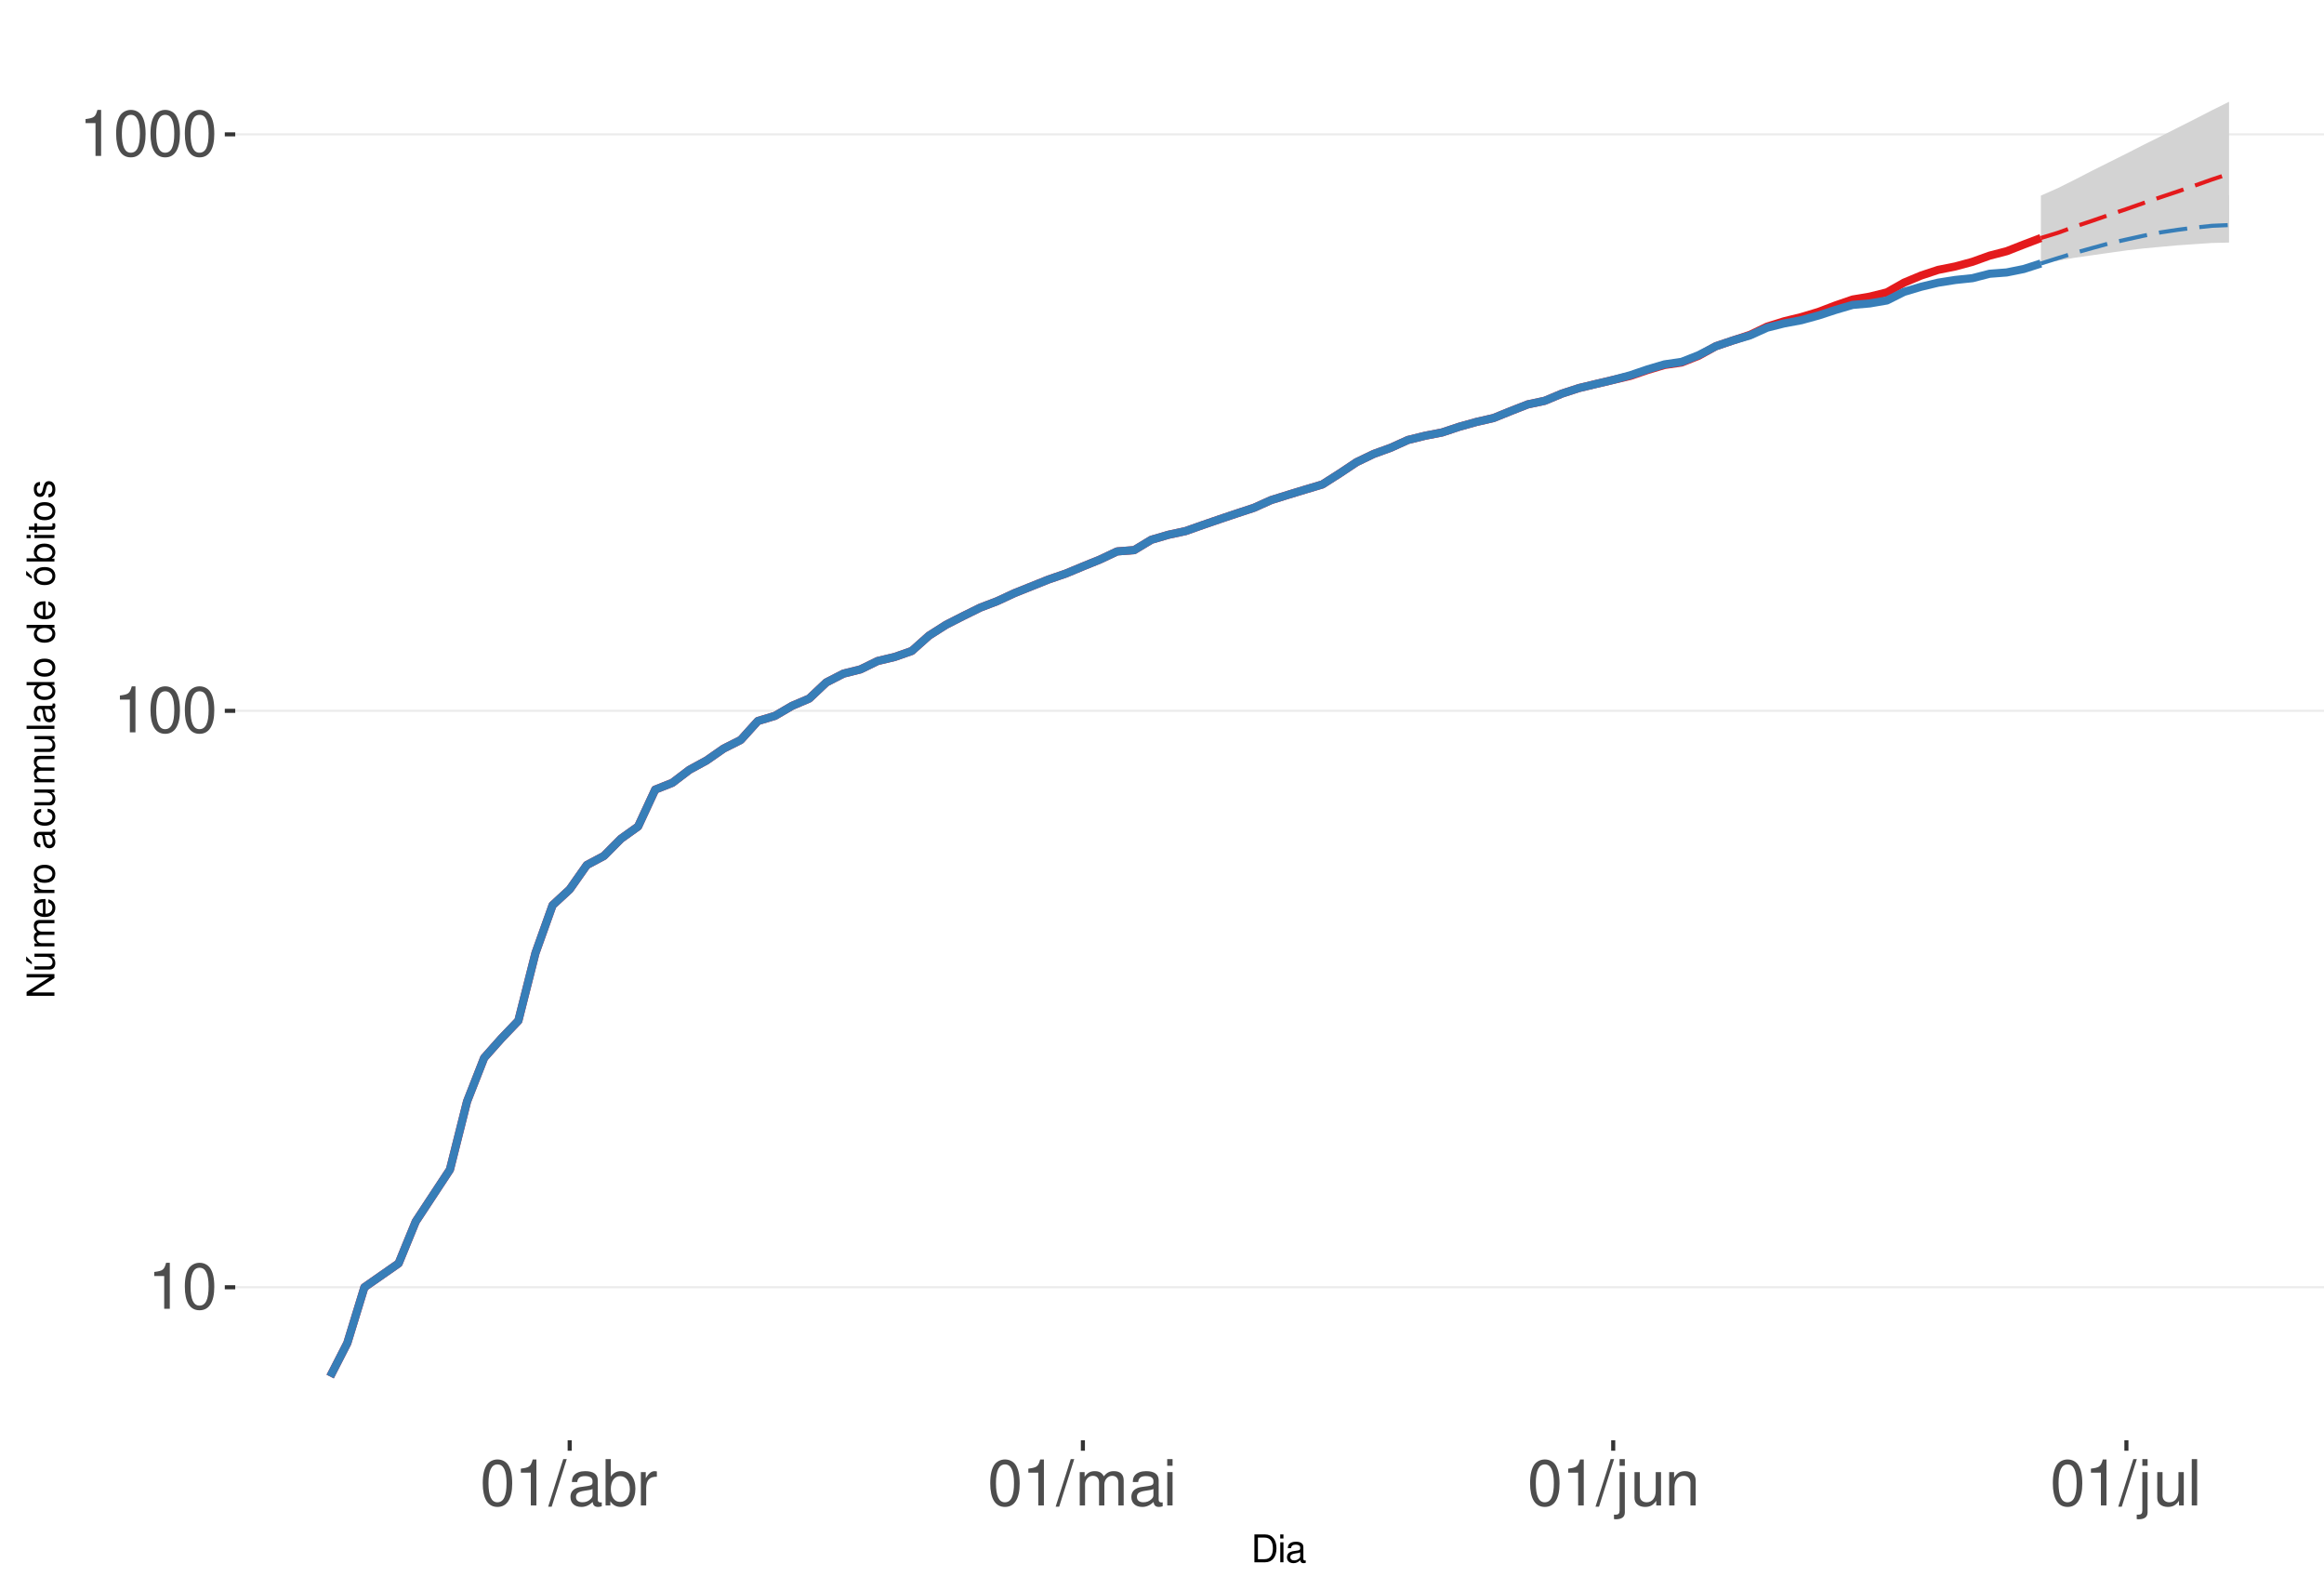
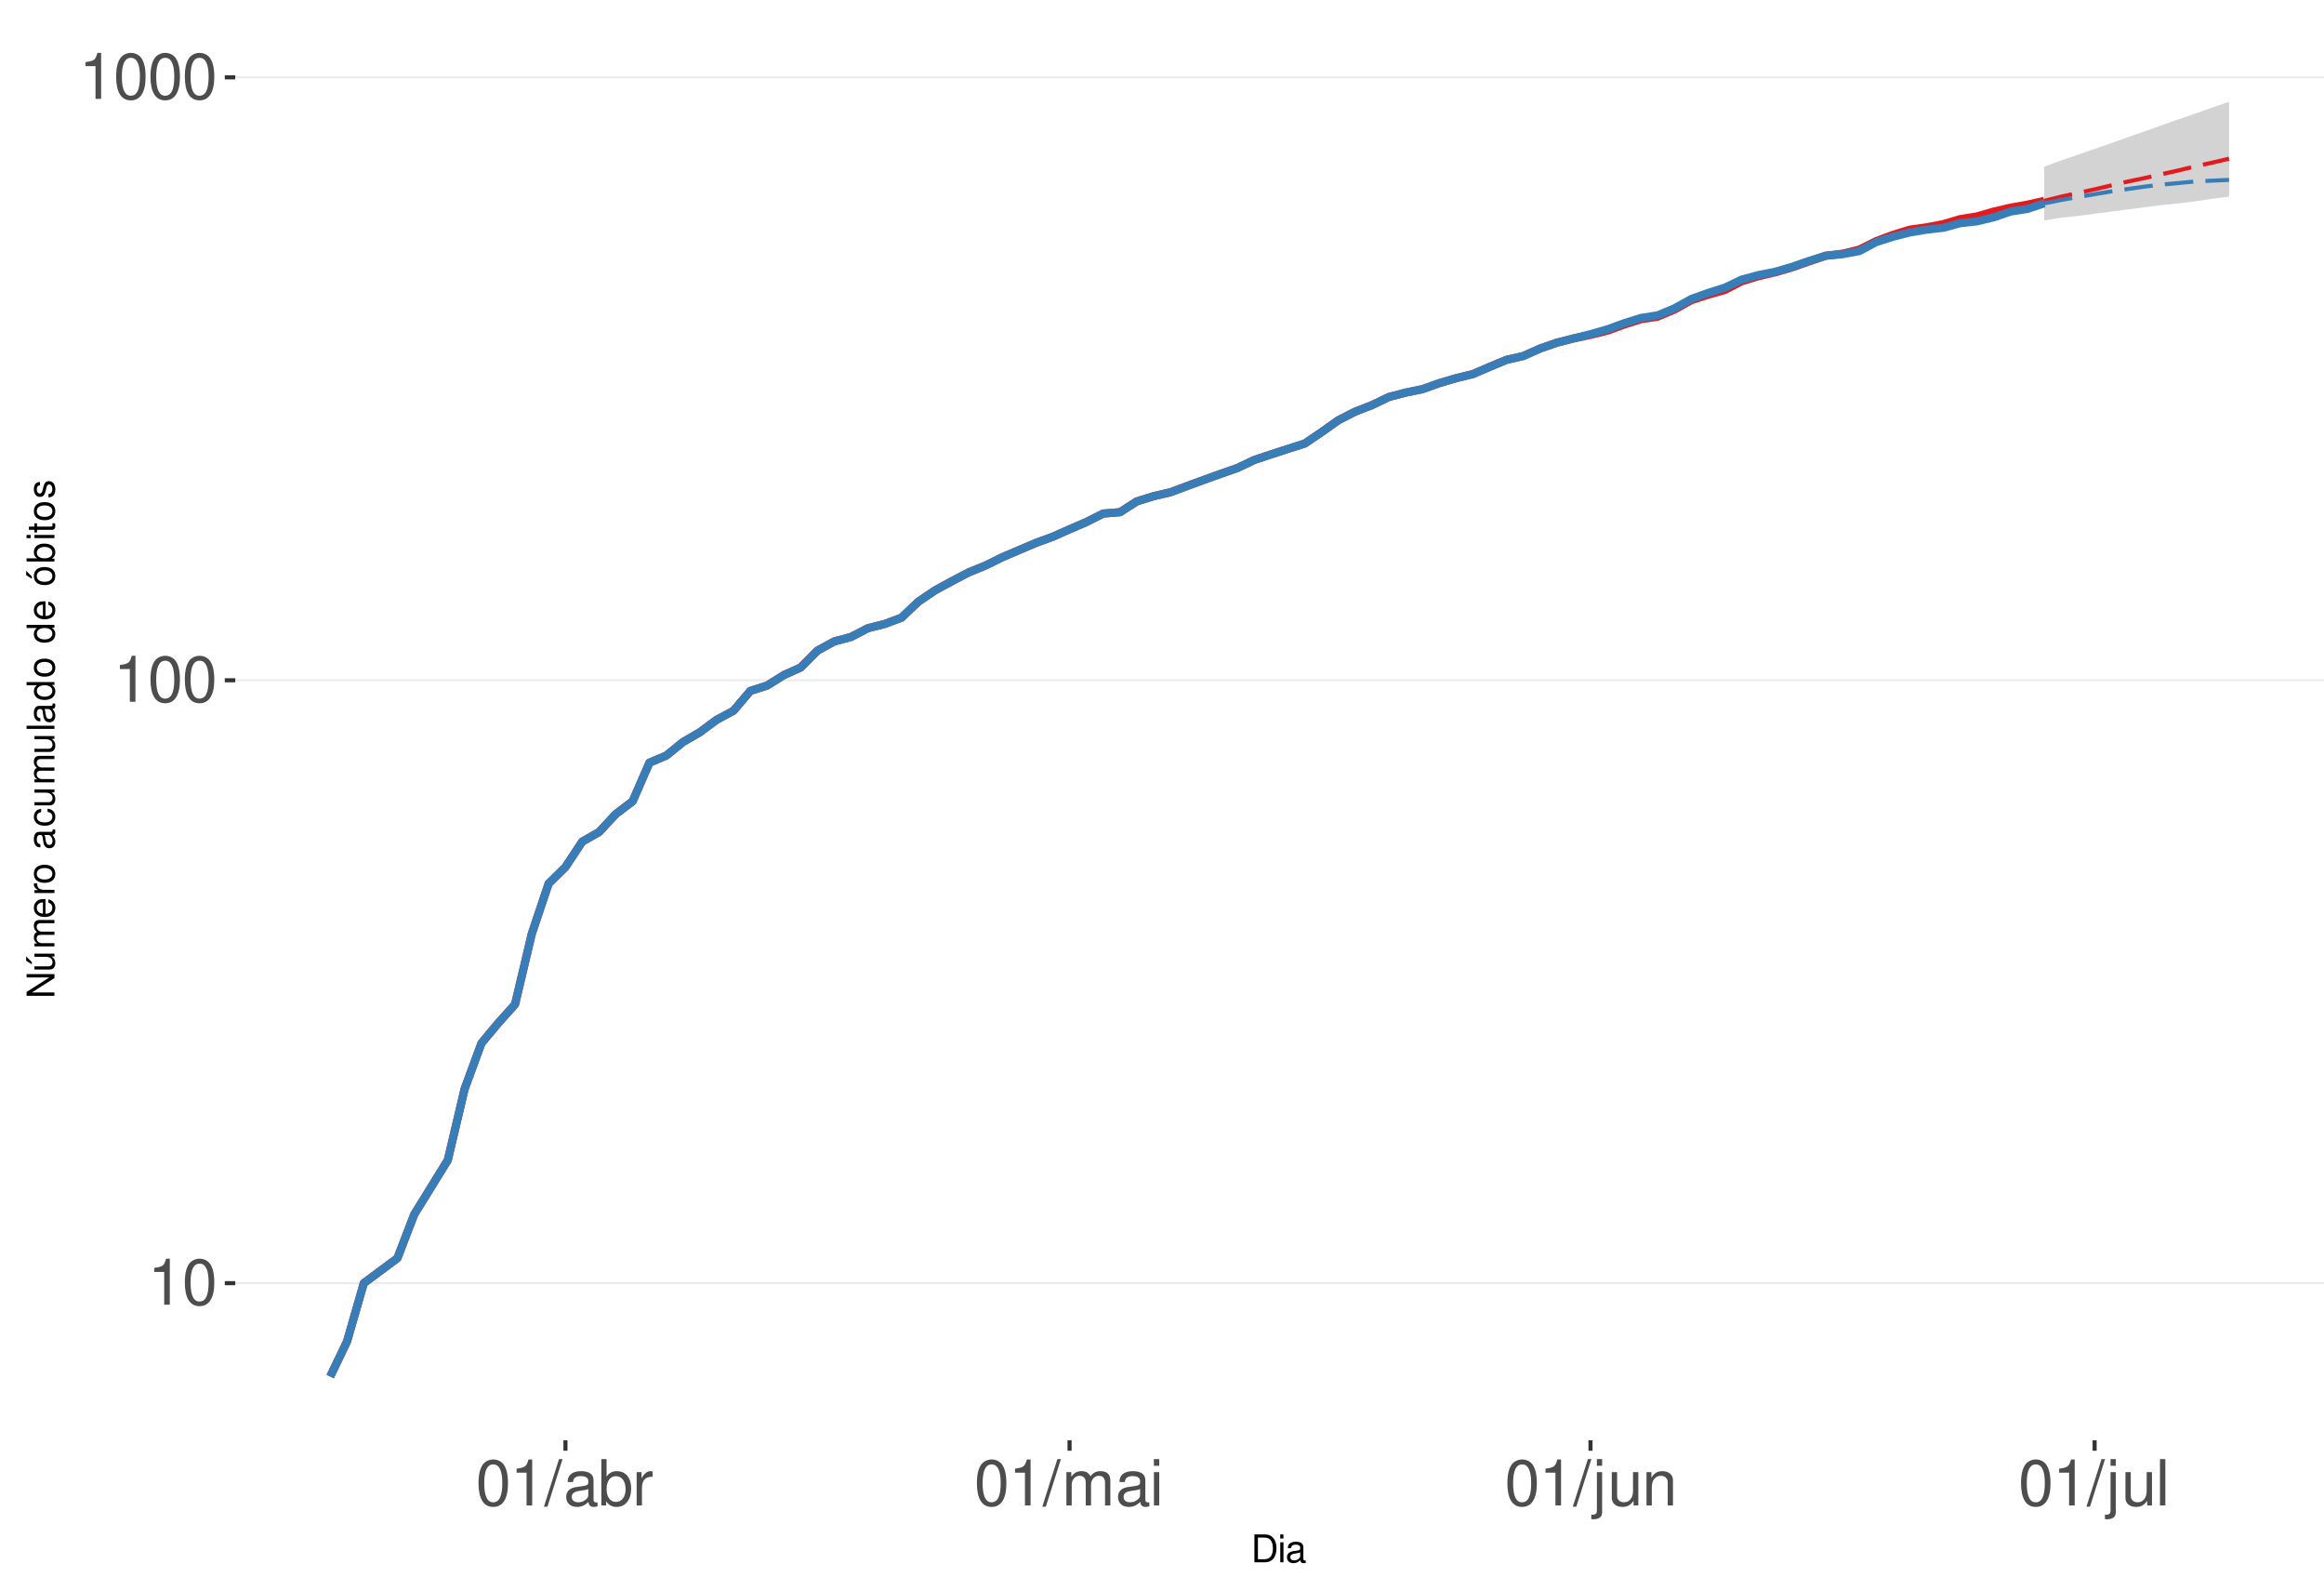
<svg xmlns="http://www.w3.org/2000/svg" xmlns:xlink="http://www.w3.org/1999/xlink" width="609pt" height="413pt" viewBox="0 0 609 413" version="1.1">
  <defs>
    <g>
      <symbol overflow="visible" id="glyph0-0">
        <path style="stroke:none;" d="" />
      </symbol>
      <symbol overflow="visible" id="glyph0-1">
        <path style="stroke:none;" d="M 4.312 -8.578 L 4.312 0 L 5.781 0 L 5.781 -12.047 L 4.812 -12.047 C 4.297 -10.188 3.969 -9.938 1.703 -9.641 L 1.703 -8.578 Z M 4.312 -8.578 " />
      </symbol>
      <symbol overflow="visible" id="glyph0-2">
        <path style="stroke:none;" d="M 4.578 -12.047 C 3.484 -12.047 2.484 -11.547 1.859 -10.734 C 1.094 -9.656 0.719 -8.062 0.719 -5.828 C 0.719 -1.766 2.047 0.391 4.578 0.391 C 7.078 0.391 8.438 -1.766 8.438 -5.734 C 8.438 -8.062 8.078 -9.625 7.297 -10.734 C 6.672 -11.562 5.703 -12.047 4.578 -12.047 Z M 4.578 -10.75 C 6.156 -10.75 6.953 -9.125 6.953 -5.859 C 6.953 -2.438 6.172 -0.828 4.547 -0.828 C 3 -0.828 2.219 -2.5 2.219 -5.812 C 2.219 -9.125 3 -10.75 4.578 -10.75 Z M 4.578 -10.75 " />
      </symbol>
      <symbol overflow="visible" id="glyph0-3">
        <path style="stroke:none;" d="M 3.812 -12.141 L -0.141 0.328 L 0.781 0.328 L 4.734 -12.141 Z M 3.812 -12.141 " />
      </symbol>
      <symbol overflow="visible" id="glyph0-4">
        <path style="stroke:none;" d="M 8.906 -0.812 C 8.766 -0.781 8.688 -0.781 8.609 -0.781 C 8.125 -0.781 7.859 -1.031 7.859 -1.469 L 7.859 -6.594 C 7.859 -8.141 6.734 -8.984 4.578 -8.984 C 3.297 -8.984 2.281 -8.609 1.688 -7.969 C 1.281 -7.516 1.109 -7.016 1.078 -6.141 L 2.484 -6.141 C 2.594 -7.219 3.234 -7.688 4.531 -7.688 C 5.797 -7.688 6.484 -7.234 6.484 -6.391 L 6.484 -6.031 C 6.469 -5.438 6.156 -5.219 5.031 -5.062 C 3.062 -4.812 2.766 -4.75 2.234 -4.531 C 1.219 -4.094 0.703 -3.328 0.703 -2.203 C 0.703 -0.609 1.797 0.391 3.562 0.391 C 4.656 0.391 5.547 0 6.531 -0.906 C 6.625 0 7.062 0.391 7.969 0.391 C 8.266 0.391 8.438 0.344 8.906 0.234 Z M 6.484 -2.75 C 6.484 -2.281 6.344 -2 5.922 -1.609 C 5.359 -1.094 4.688 -0.828 3.859 -0.828 C 2.781 -0.828 2.156 -1.344 2.156 -2.234 C 2.156 -3.141 2.75 -3.609 4.25 -3.828 C 5.734 -4.031 6.016 -4.094 6.484 -4.312 Z M 6.484 -2.75 " />
      </symbol>
      <symbol overflow="visible" id="glyph0-5">
        <path style="stroke:none;" d="M 0.906 -12.141 L 0.906 0 L 2.156 0 L 2.156 -1.109 C 2.812 -0.094 3.703 0.391 4.906 0.391 C 7.219 0.391 8.719 -1.5 8.719 -4.391 C 8.719 -7.234 7.297 -8.984 4.984 -8.984 C 3.781 -8.984 2.938 -8.531 2.281 -7.547 L 2.281 -12.141 Z M 4.719 -7.672 C 6.266 -7.672 7.266 -6.328 7.266 -4.25 C 7.266 -2.266 6.234 -0.922 4.719 -0.922 C 3.234 -0.922 2.281 -2.25 2.281 -4.297 C 2.281 -6.344 3.234 -7.672 4.719 -7.672 Z M 4.719 -7.672 " />
      </symbol>
      <symbol overflow="visible" id="glyph0-6">
        <path style="stroke:none;" d="M 1.156 -8.734 L 1.156 0 L 2.547 0 L 2.547 -4.531 C 2.562 -6.625 3.438 -7.562 5.344 -7.516 L 5.344 -8.922 C 5.109 -8.969 4.984 -8.984 4.812 -8.984 C 3.922 -8.984 3.234 -8.438 2.438 -7.141 L 2.438 -8.734 Z M 1.156 -8.734 " />
      </symbol>
      <symbol overflow="visible" id="glyph0-7">
        <path style="stroke:none;" d="M 1.172 -8.734 L 1.172 0 L 2.562 0 L 2.562 -5.484 C 2.562 -6.75 3.484 -7.766 4.609 -7.766 C 5.641 -7.766 6.234 -7.125 6.234 -6.016 L 6.234 0 L 7.625 0 L 7.625 -5.484 C 7.625 -6.75 8.547 -7.766 9.672 -7.766 C 10.688 -7.766 11.297 -7.109 11.297 -6.016 L 11.297 0 L 12.688 0 L 12.688 -6.547 C 12.688 -8.109 11.797 -8.984 10.156 -8.984 C 9 -8.984 8.297 -8.625 7.484 -7.641 C 6.969 -8.578 6.266 -8.984 5.125 -8.984 C 3.969 -8.984 3.188 -8.547 2.453 -7.5 L 2.453 -8.734 Z M 1.172 -8.734 " />
      </symbol>
      <symbol overflow="visible" id="glyph0-8">
        <path style="stroke:none;" d="M 2.5 -8.734 L 1.109 -8.734 L 1.109 0 L 2.5 0 Z M 2.5 -12.141 L 1.094 -12.141 L 1.094 -10.391 L 2.5 -10.391 Z M 2.5 -12.141 " />
      </symbol>
      <symbol overflow="visible" id="glyph0-9">
        <path style="stroke:none;" d="M 1.172 -8.734 L 1.172 1.266 C 1.172 2.125 0.906 2.422 0.031 2.422 C -0.062 2.422 -0.109 2.422 -0.297 2.406 L -0.297 3.578 C -0.141 3.609 -0.047 3.625 0.172 3.625 C 1.734 3.625 2.547 3.016 2.547 1.812 L 2.547 -8.734 Z M 2.547 -12.141 L 1.172 -12.141 L 1.172 -10.391 L 2.547 -10.391 Z M 2.547 -12.141 " />
      </symbol>
      <symbol overflow="visible" id="glyph0-10">
        <path style="stroke:none;" d="M 8.031 0 L 8.031 -8.734 L 6.641 -8.734 L 6.641 -3.781 C 6.641 -2 5.719 -0.828 4.266 -0.828 C 3.172 -0.828 2.469 -1.5 2.469 -2.547 L 2.469 -8.734 L 1.078 -8.734 L 1.078 -2 C 1.078 -0.547 2.172 0.391 3.859 0.391 C 5.141 0.391 5.969 -0.062 6.781 -1.219 L 6.781 0 Z M 8.031 0 " />
      </symbol>
      <symbol overflow="visible" id="glyph0-11">
        <path style="stroke:none;" d="M 1.172 -8.734 L 1.172 0 L 2.562 0 L 2.562 -4.812 C 2.562 -6.594 3.5 -7.766 4.938 -7.766 C 6.031 -7.766 6.734 -7.094 6.734 -6.047 L 6.734 0 L 8.109 0 L 8.109 -6.594 C 8.109 -8.047 7.031 -8.984 5.344 -8.984 C 4.047 -8.984 3.219 -8.484 2.453 -7.266 L 2.453 -8.734 Z M 1.172 -8.734 " />
      </symbol>
      <symbol overflow="visible" id="glyph0-12">
        <path style="stroke:none;" d="M 2.531 -12.141 L 1.125 -12.141 L 1.125 0 L 2.531 0 Z M 2.531 -12.141 " />
      </symbol>
      <symbol overflow="visible" id="glyph1-0">
        <path style="stroke:none;" d="" />
      </symbol>
      <symbol overflow="visible" id="glyph1-1">
        <path style="stroke:none;" d="M 0.891 0 L 3.703 0 C 5.547 0 6.672 -1.375 6.672 -3.656 C 6.672 -5.906 5.547 -7.297 3.703 -7.297 L 0.891 -7.297 Z M 1.812 -0.812 L 1.812 -6.469 L 3.547 -6.469 C 4.984 -6.469 5.734 -5.5 5.734 -3.641 C 5.734 -1.797 4.984 -0.812 3.547 -0.812 Z M 1.812 -0.812 " />
      </symbol>
      <symbol overflow="visible" id="glyph1-2">
        <path style="stroke:none;" d="M 1.5 -5.234 L 0.672 -5.234 L 0.672 0 L 1.5 0 Z M 1.5 -7.297 L 0.656 -7.297 L 0.656 -6.234 L 1.5 -6.234 Z M 1.5 -7.297 " />
      </symbol>
      <symbol overflow="visible" id="glyph1-3">
        <path style="stroke:none;" d="M 5.344 -0.484 C 5.266 -0.469 5.219 -0.469 5.172 -0.469 C 4.875 -0.469 4.719 -0.625 4.719 -0.875 L 4.719 -3.953 C 4.719 -4.891 4.047 -5.391 2.75 -5.391 C 1.984 -5.391 1.375 -5.172 1.016 -4.781 C 0.766 -4.516 0.672 -4.203 0.656 -3.688 L 1.484 -3.688 C 1.562 -4.328 1.938 -4.625 2.719 -4.625 C 3.484 -4.625 3.891 -4.344 3.891 -3.844 L 3.891 -3.625 C 3.875 -3.266 3.703 -3.125 3.016 -3.047 C 1.844 -2.891 1.656 -2.844 1.344 -2.719 C 0.734 -2.453 0.422 -2 0.422 -1.312 C 0.422 -0.375 1.078 0.234 2.141 0.234 C 2.797 0.234 3.328 0 3.922 -0.547 C 3.984 0 4.234 0.234 4.781 0.234 C 4.953 0.234 5.062 0.203 5.344 0.141 Z M 3.891 -1.656 C 3.891 -1.375 3.812 -1.203 3.562 -0.969 C 3.219 -0.656 2.812 -0.5 2.312 -0.5 C 1.672 -0.5 1.297 -0.812 1.297 -1.344 C 1.297 -1.891 1.656 -2.172 2.547 -2.297 C 3.438 -2.422 3.609 -2.453 3.891 -2.594 Z M 3.891 -1.656 " />
      </symbol>
      <symbol overflow="visible" id="glyph2-0">
        <path style="stroke:none;" d="" />
      </symbol>
      <symbol overflow="visible" id="glyph2-1">
        <path style="stroke:none;" d="M -7.297 -6.453 L -7.297 -5.578 L -1.328 -5.578 L -7.297 -1.766 L -7.297 -0.766 L 0 -0.766 L 0 -1.641 L -5.906 -1.641 L 0 -5.406 L 0 -6.453 Z M -7.297 -6.453 " />
      </symbol>
      <symbol overflow="visible" id="glyph2-2">
        <path style="stroke:none;" d="M 0 -4.812 L -5.234 -4.812 L -5.234 -3.984 L -2.266 -3.984 C -1.203 -3.984 -0.5 -3.438 -0.5 -2.562 C -0.5 -1.906 -0.906 -1.484 -1.531 -1.484 L -5.234 -1.484 L -5.234 -0.656 L -1.203 -0.656 C -0.328 -0.656 0.234 -1.297 0.234 -2.312 C 0.234 -3.094 -0.047 -3.578 -0.734 -4.062 L 0 -4.062 Z M -7.406 -2.953 L -5.922 -2 L -5.922 -2.594 L -7.406 -4.094 Z M -7.406 -2.953 " />
      </symbol>
      <symbol overflow="visible" id="glyph2-3">
        <path style="stroke:none;" d="M -5.234 -0.703 L 0 -0.703 L 0 -1.547 L -3.297 -1.547 C -4.047 -1.547 -4.656 -2.094 -4.656 -2.766 C -4.656 -3.391 -4.281 -3.734 -3.609 -3.734 L 0 -3.734 L 0 -4.578 L -3.297 -4.578 C -4.047 -4.578 -4.656 -5.125 -4.656 -5.812 C -4.656 -6.422 -4.266 -6.781 -3.609 -6.781 L 0 -6.781 L 0 -7.625 L -3.938 -7.625 C -4.875 -7.625 -5.391 -7.078 -5.391 -6.094 C -5.391 -5.406 -5.188 -4.984 -4.594 -4.484 C -5.156 -4.188 -5.391 -3.766 -5.391 -3.078 C -5.391 -2.375 -5.125 -1.906 -4.5 -1.469 L -5.234 -1.469 Z M -5.234 -0.703 " />
      </symbol>
      <symbol overflow="visible" id="glyph2-4">
        <path style="stroke:none;" d="M -2.344 -5.125 C -3.141 -5.125 -3.625 -5.062 -4.016 -4.922 C -4.875 -4.578 -5.391 -3.781 -5.391 -2.797 C -5.391 -1.344 -4.281 -0.406 -2.547 -0.406 C -0.812 -0.406 0.234 -1.297 0.234 -2.781 C 0.234 -3.984 -0.453 -4.812 -1.594 -5.016 L -1.594 -4.188 C -0.906 -3.953 -0.547 -3.484 -0.547 -2.812 C -0.547 -2.281 -0.781 -1.828 -1.219 -1.547 C -1.516 -1.344 -1.812 -1.281 -2.344 -1.266 Z M -3.016 -1.297 C -3.984 -1.359 -4.625 -1.953 -4.625 -2.797 C -4.625 -3.641 -3.953 -4.234 -3.016 -4.234 Z M -3.016 -1.297 " />
      </symbol>
      <symbol overflow="visible" id="glyph2-5">
        <path style="stroke:none;" d="M -5.234 -0.688 L 0 -0.688 L 0 -1.531 L -2.719 -1.531 C -3.984 -1.547 -4.547 -2.062 -4.516 -3.203 L -5.359 -3.203 C -5.375 -3.062 -5.391 -2.984 -5.391 -2.891 C -5.391 -2.344 -5.062 -1.938 -4.297 -1.453 L -5.234 -1.453 Z M -5.234 -0.688 " />
      </symbol>
      <symbol overflow="visible" id="glyph2-6">
        <path style="stroke:none;" d="M -5.391 -2.719 C -5.391 -1.234 -4.344 -0.359 -2.578 -0.359 C -0.812 -0.359 0.234 -1.234 0.234 -2.734 C 0.234 -4.203 -0.812 -5.094 -2.547 -5.094 C -4.359 -5.094 -5.391 -4.234 -5.391 -2.719 Z M -4.625 -2.734 C -4.625 -3.672 -3.844 -4.234 -2.547 -4.234 C -1.312 -4.234 -0.547 -3.656 -0.547 -2.734 C -0.547 -1.797 -1.312 -1.234 -2.578 -1.234 C -3.844 -1.234 -4.625 -1.797 -4.625 -2.734 Z M -4.625 -2.734 " />
      </symbol>
      <symbol overflow="visible" id="glyph2-7">
        <path style="stroke:none;" d="" />
      </symbol>
      <symbol overflow="visible" id="glyph2-8">
        <path style="stroke:none;" d="M -0.484 -5.344 C -0.469 -5.266 -0.469 -5.219 -0.469 -5.172 C -0.469 -4.875 -0.625 -4.719 -0.875 -4.719 L -3.953 -4.719 C -4.891 -4.719 -5.391 -4.047 -5.391 -2.75 C -5.391 -1.984 -5.172 -1.375 -4.781 -1.016 C -4.516 -0.766 -4.203 -0.672 -3.688 -0.656 L -3.688 -1.484 C -4.328 -1.562 -4.625 -1.938 -4.625 -2.719 C -4.625 -3.484 -4.344 -3.891 -3.844 -3.891 L -3.625 -3.891 C -3.266 -3.875 -3.125 -3.703 -3.047 -3.016 C -2.891 -1.844 -2.844 -1.656 -2.719 -1.344 C -2.453 -0.734 -2 -0.422 -1.312 -0.422 C -0.375 -0.422 0.234 -1.078 0.234 -2.141 C 0.234 -2.797 0 -3.328 -0.547 -3.922 C 0 -3.984 0.234 -4.234 0.234 -4.781 C 0.234 -4.953 0.203 -5.062 0.141 -5.344 Z M -1.656 -3.891 C -1.375 -3.891 -1.203 -3.812 -0.969 -3.562 C -0.656 -3.219 -0.5 -2.812 -0.5 -2.312 C -0.5 -1.672 -0.812 -1.297 -1.344 -1.297 C -1.891 -1.297 -2.172 -1.656 -2.297 -2.547 C -2.422 -3.438 -2.453 -3.609 -2.594 -3.891 Z M -1.656 -3.891 " />
      </symbol>
      <symbol overflow="visible" id="glyph2-9">
        <path style="stroke:none;" d="M -3.484 -4.703 C -3.984 -4.672 -4.312 -4.562 -4.609 -4.359 C -5.094 -4 -5.391 -3.375 -5.391 -2.641 C -5.391 -1.219 -4.266 -0.312 -2.531 -0.312 C -0.844 -0.312 0.234 -1.203 0.234 -2.625 C 0.234 -3.875 -0.516 -4.672 -1.797 -4.766 L -1.797 -3.938 C -0.953 -3.797 -0.547 -3.359 -0.547 -2.656 C -0.547 -1.734 -1.297 -1.188 -2.531 -1.188 C -3.844 -1.188 -4.625 -1.719 -4.625 -2.625 C -4.625 -3.328 -4.203 -3.766 -3.484 -3.875 Z M -3.484 -4.703 " />
      </symbol>
      <symbol overflow="visible" id="glyph2-10">
        <path style="stroke:none;" d="M 0 -4.812 L -5.234 -4.812 L -5.234 -3.984 L -2.266 -3.984 C -1.203 -3.984 -0.5 -3.438 -0.5 -2.562 C -0.5 -1.906 -0.906 -1.484 -1.531 -1.484 L -5.234 -1.484 L -5.234 -0.656 L -1.203 -0.656 C -0.328 -0.656 0.234 -1.297 0.234 -2.312 C 0.234 -3.094 -0.047 -3.578 -0.734 -4.062 L 0 -4.062 Z M 0 -4.812 " />
      </symbol>
      <symbol overflow="visible" id="glyph2-11">
        <path style="stroke:none;" d="M -7.297 -1.516 L -7.297 -0.688 L 0 -0.688 L 0 -1.516 Z M -7.297 -1.516 " />
      </symbol>
      <symbol overflow="visible" id="glyph2-12">
        <path style="stroke:none;" d="M -7.297 -4.953 L -7.297 -4.125 L -4.578 -4.125 C -5.109 -3.766 -5.391 -3.203 -5.391 -2.516 C -5.391 -1.156 -4.297 -0.266 -2.625 -0.266 C -0.859 -0.266 0.234 -1.125 0.234 -2.547 C 0.234 -3.266 -0.047 -3.766 -0.688 -4.203 L 0 -4.203 L 0 -4.953 Z M -4.609 -2.656 C -4.609 -3.547 -3.812 -4.125 -2.562 -4.125 C -1.344 -4.125 -0.547 -3.547 -0.547 -2.656 C -0.547 -1.734 -1.359 -1.125 -2.578 -1.125 C -3.797 -1.125 -4.609 -1.734 -4.609 -2.656 Z M -4.609 -2.656 " />
      </symbol>
      <symbol overflow="visible" id="glyph2-13">
        <path style="stroke:none;" d="M -5.391 -2.719 C -5.391 -1.234 -4.344 -0.359 -2.578 -0.359 C -0.812 -0.359 0.234 -1.234 0.234 -2.734 C 0.234 -4.203 -0.812 -5.094 -2.547 -5.094 C -4.359 -5.094 -5.391 -4.234 -5.391 -2.719 Z M -4.625 -2.734 C -4.625 -3.672 -3.844 -4.234 -2.547 -4.234 C -1.312 -4.234 -0.547 -3.656 -0.547 -2.734 C -0.547 -1.797 -1.312 -1.234 -2.578 -1.234 C -3.844 -1.234 -4.625 -1.797 -4.625 -2.734 Z M -7.406 -2.984 L -5.922 -2.016 L -5.922 -2.625 L -7.406 -4.109 Z M -7.406 -2.984 " />
      </symbol>
      <symbol overflow="visible" id="glyph2-14">
        <path style="stroke:none;" d="M -7.297 -0.547 L 0 -0.547 L 0 -1.297 L -0.672 -1.297 C -0.062 -1.688 0.234 -2.219 0.234 -2.953 C 0.234 -4.328 -0.906 -5.234 -2.641 -5.234 C -4.344 -5.234 -5.391 -4.375 -5.391 -2.984 C -5.391 -2.266 -5.125 -1.766 -4.531 -1.375 L -7.297 -1.375 Z M -4.609 -2.828 C -4.609 -3.766 -3.797 -4.359 -2.547 -4.359 C -1.359 -4.359 -0.547 -3.734 -0.547 -2.828 C -0.547 -1.938 -1.344 -1.375 -2.578 -1.375 C -3.812 -1.375 -4.609 -1.938 -4.609 -2.828 Z M -4.609 -2.828 " />
      </symbol>
      <symbol overflow="visible" id="glyph2-15">
        <path style="stroke:none;" d="M -5.234 -1.5 L -5.234 -0.672 L 0 -0.672 L 0 -1.5 Z M -7.297 -1.5 L -7.297 -0.656 L -6.234 -0.656 L -6.234 -1.5 Z M -7.297 -1.5 " />
      </symbol>
      <symbol overflow="visible" id="glyph2-16">
        <path style="stroke:none;" d="M -5.234 -2.547 L -5.234 -1.688 L -6.688 -1.688 L -6.688 -0.844 L -5.234 -0.844 L -5.234 -0.141 L -4.562 -0.141 L -4.562 -0.844 L -0.594 -0.844 C -0.062 -0.844 0.234 -1.203 0.234 -1.859 C 0.234 -2.078 0.203 -2.266 0.156 -2.547 L -0.547 -2.547 C -0.516 -2.422 -0.5 -2.312 -0.5 -2.141 C -0.5 -1.781 -0.594 -1.688 -0.969 -1.688 L -4.562 -1.688 L -4.562 -2.547 Z M -5.234 -2.547 " />
      </symbol>
      <symbol overflow="visible" id="glyph2-17">
        <path style="stroke:none;" d="M -3.781 -4.375 C -4.812 -4.375 -5.391 -3.688 -5.391 -2.484 C -5.391 -1.266 -4.766 -0.469 -3.797 -0.469 C -2.969 -0.469 -2.578 -0.891 -2.281 -2.125 L -2.094 -2.906 C -1.953 -3.484 -1.734 -3.719 -1.375 -3.719 C -0.875 -3.719 -0.547 -3.234 -0.547 -2.5 C -0.547 -2.047 -0.672 -1.672 -0.891 -1.453 C -1.047 -1.328 -1.188 -1.266 -1.562 -1.219 L -1.562 -0.344 C -0.344 -0.375 0.234 -1.062 0.234 -2.438 C 0.234 -3.75 -0.422 -4.594 -1.438 -4.594 C -2.203 -4.594 -2.641 -4.156 -2.891 -3.109 L -3.078 -2.312 C -3.234 -1.625 -3.453 -1.344 -3.828 -1.344 C -4.312 -1.344 -4.625 -1.766 -4.625 -2.453 C -4.625 -3.125 -4.328 -3.484 -3.781 -3.5 Z M -3.781 -4.375 " />
      </symbol>
    </g>
    <clipPath id="clip1">
      <path d="M 61.645 9.961 L 609 9.961 L 609 377.328 L 61.645 377.328 Z M 61.645 9.961 " />
    </clipPath>
    <clipPath id="clip2">
-       <path d="M 61.645 336 L 609 336 L 609 338 L 61.645 338 Z M 61.645 336 " />
+       <path d="M 61.645 335 L 609 335 L 609 337 L 61.645 337 Z M 61.645 335 " />
    </clipPath>
    <clipPath id="clip3">
-       <path d="M 61.645 185 L 609 185 L 609 187 L 61.645 187 Z M 61.645 185 " />
+       <path d="M 61.645 177 L 609 177 L 609 179 L 61.645 179 Z M 61.645 177 " />
    </clipPath>
    <clipPath id="clip4">
-       <path d="M 61.645 34 L 609 34 L 609 36 L 61.645 36 Z M 61.645 34 " />
+       <path d="M 61.645 20 L 609 20 L 609 21 L 61.645 21 Z M 61.645 20 " />
    </clipPath>
  </defs>
  <g id="surface328">
    <rect x="0" y="0" width="609" height="413" style="fill:rgb(100%,100%,100%);fill-opacity:1;stroke:none;" />
    <rect x="0" y="0" width="609" height="413" style="fill:rgb(100%,100%,100%);fill-opacity:1;stroke:none;" />
    <path style="fill:none;stroke-width:1.067;stroke-linecap:round;stroke-linejoin:round;stroke:rgb(100%,100%,100%);stroke-opacity:1;stroke-miterlimit:10;" d="M 0 413 L 609 413 L 609 0 L 0 0 Z M 0 413 " />
    <g clip-path="url(#clip1)" clip-rule="nonzero">
      <path style=" stroke:none;fill-rule:nonzero;fill:rgb(100%,100%,100%);fill-opacity:1;" d="M 61.645 377.328 L 609 377.328 L 609 9.961 L 61.645 9.961 Z M 61.645 377.328 " />
    </g>
    <g clip-path="url(#clip2)" clip-rule="nonzero">
-       <path style="fill:none;stroke-width:0.533;stroke-linecap:butt;stroke-linejoin:round;stroke:rgb(92.157%,92.157%,92.157%);stroke-opacity:1;stroke-miterlimit:10;" d="M 61.645 337.238 L 609 337.238 " />
+       <path style="fill:none;stroke-width:0.533;stroke-linecap:butt;stroke-linejoin:round;stroke:rgb(92.157%,92.157%,92.157%);stroke-opacity:1;stroke-miterlimit:10;" d="M 61.645 336.164 L 609 336.164 " />
    </g>
    <g clip-path="url(#clip3)" clip-rule="nonzero">
-       <path style="fill:none;stroke-width:0.533;stroke-linecap:butt;stroke-linejoin:round;stroke:rgb(92.157%,92.157%,92.157%);stroke-opacity:1;stroke-miterlimit:10;" d="M 61.645 186.219 L 609 186.219 " />
+       <path style="fill:none;stroke-width:0.533;stroke-linecap:butt;stroke-linejoin:round;stroke:rgb(92.157%,92.157%,92.157%);stroke-opacity:1;stroke-miterlimit:10;" d="M 61.645 178.215 L 609 178.215 " />
    </g>
    <g clip-path="url(#clip4)" clip-rule="nonzero">
-       <path style="fill:none;stroke-width:0.533;stroke-linecap:butt;stroke-linejoin:round;stroke:rgb(92.157%,92.157%,92.157%);stroke-opacity:1;stroke-miterlimit:10;" d="M 61.645 35.199 L 609 35.199 " />
-     </g>
-     <path style=" stroke:none;fill-rule:nonzero;fill:rgb(82.745%,82.745%,82.745%);fill-opacity:1;" d="M 534.809 51.242 L 539.293 49.262 L 543.773 47.023 L 548.258 44.711 L 552.742 42.473 L 557.223 40.238 L 561.707 37.941 L 566.188 35.723 L 570.672 33.449 L 575.156 31.191 L 579.637 28.887 L 584.121 26.66 L 584.121 58.59 L 579.637 59.629 L 575.156 60.59 L 570.672 61.562 L 566.188 62.449 L 561.707 63.449 L 557.223 64.367 L 552.742 65.398 L 548.258 66.34 L 543.773 67.297 L 539.293 68.266 L 534.809 69.141 Z M 534.809 51.242 " />
-     <path style=" stroke:none;fill-rule:nonzero;fill:rgb(82.745%,82.745%,82.745%);fill-opacity:1;" d="M 534.809 69.031 L 539.293 66.34 L 543.773 63.855 L 548.258 61.562 L 552.742 59.535 L 557.223 57.566 L 561.707 55.93 L 566.188 54.504 L 570.672 53.195 L 575.156 52.254 L 579.637 51.41 L 584.121 51.156 L 584.121 63.551 L 579.637 63.652 L 575.156 63.957 L 570.672 64.262 L 566.188 64.672 L 561.707 65.086 L 557.223 65.605 L 552.742 66.234 L 548.258 66.867 L 543.773 67.508 L 539.293 68.266 Z M 534.809 69.031 " />
-     <path style="fill:none;stroke-width:2.134;stroke-linecap:butt;stroke-linejoin:round;stroke:rgb(89.412%,10.196%,10.98%);stroke-opacity:1;stroke-miterlimit:10;" d="M 86.523 360.629 L 91.008 351.871 L 95.492 337.238 L 104.457 330.984 L 108.938 320.031 L 117.906 306.41 L 122.387 288.574 L 126.871 277.141 L 131.352 272.094 L 135.836 267.406 L 140.32 249.68 L 144.801 237.148 L 149.285 233.004 L 153.766 226.633 L 158.25 224.246 L 162.734 219.723 L 167.215 216.52 L 171.699 206.859 L 176.184 205.086 L 180.664 201.676 L 185.148 199.234 L 189.629 196.109 L 194.113 193.859 L 198.598 188.895 L 203.078 187.543 L 207.562 184.918 L 212.043 183.016 L 216.527 178.785 L 221.012 176.484 L 225.492 175.363 L 229.977 173.176 L 234.457 172.109 L 238.941 170.539 L 243.426 166.535 L 247.906 163.684 L 252.391 161.398 L 256.871 159.188 L 261.355 157.473 L 265.84 155.391 L 274.805 151.801 L 279.285 150.266 L 283.77 148.398 L 288.254 146.582 L 292.734 144.465 L 297.219 144.121 L 301.703 141.414 L 306.184 140.102 L 310.668 139.137 L 315.148 137.555 L 319.633 136.012 L 324.117 134.504 L 328.598 133.031 L 333.082 131.02 L 337.562 129.621 L 342.047 128.254 L 346.531 126.914 L 351.012 124.055 L 355.496 121.074 L 359.977 118.922 L 364.461 117.297 L 368.945 115.266 L 373.426 114.164 L 377.91 113.293 L 382.391 111.801 L 386.875 110.547 L 391.359 109.52 L 395.84 107.711 L 400.324 105.953 L 404.805 104.996 L 409.289 103.121 L 413.773 101.66 L 418.254 100.586 L 422.738 99.527 L 427.223 98.484 L 431.703 96.953 L 436.188 95.621 L 440.668 94.969 L 445.152 93.195 L 449.637 90.703 L 454.117 89.191 L 458.602 87.715 L 463.082 85.559 L 467.566 84.16 L 472.051 83.062 L 476.531 81.715 L 481.016 80.008 L 485.496 78.465 L 489.98 77.711 L 494.465 76.59 L 498.945 74.051 L 503.43 72.18 L 507.91 70.699 L 512.395 69.805 L 516.879 68.59 L 521.359 66.977 L 525.844 65.812 L 530.324 64.059 L 534.809 62.352 " />
-     <path style="fill:none;stroke-width:1.067;stroke-linecap:butt;stroke-linejoin:round;stroke:rgb(89.412%,10.196%,10.98%);stroke-opacity:1;stroke-dasharray:7.469,3.201;stroke-miterlimit:10;" d="M 534.809 62.352 L 539.293 60.977 L 543.773 59.344 L 548.258 57.844 L 552.742 56.289 L 557.223 54.77 L 561.707 53.195 L 566.188 51.66 L 570.672 50.16 L 575.156 48.613 L 579.637 47.023 L 584.121 45.547 " />
-     <path style="fill:none;stroke-width:2.134;stroke-linecap:butt;stroke-linejoin:round;stroke:rgb(21.569%,49.412%,72.157%);stroke-opacity:1;stroke-miterlimit:10;" d="M 86.523 360.629 L 91.008 351.871 L 95.492 337.238 L 104.457 330.984 L 108.938 320.031 L 117.906 306.41 L 122.387 288.574 L 126.871 277.141 L 131.352 272.094 L 135.836 267.406 L 140.32 249.68 L 144.801 237.148 L 149.285 233.004 L 153.766 226.633 L 158.25 224.246 L 162.734 219.723 L 167.215 216.52 L 171.699 206.859 L 176.184 205.086 L 180.664 201.676 L 185.148 199.234 L 189.629 196.109 L 194.113 193.859 L 198.598 188.895 L 203.078 187.543 L 207.562 184.918 L 212.043 183.016 L 216.527 178.785 L 221.012 176.484 L 225.492 175.363 L 229.977 173.176 L 234.457 172.109 L 238.941 170.539 L 243.426 166.535 L 247.906 163.684 L 252.391 161.398 L 256.871 159.188 L 261.355 157.473 L 265.84 155.391 L 274.805 151.801 L 279.285 150.266 L 283.77 148.398 L 288.254 146.582 L 292.734 144.465 L 297.219 144.121 L 301.703 141.414 L 306.184 140.102 L 310.668 139.137 L 315.148 137.555 L 319.633 136.012 L 324.117 134.504 L 328.598 133.031 L 333.082 131.02 L 337.562 129.621 L 342.047 128.254 L 346.531 126.914 L 351.012 124.055 L 355.496 121.074 L 359.977 118.922 L 364.461 117.297 L 368.945 115.266 L 373.426 114.164 L 377.91 113.293 L 382.391 111.801 L 386.875 110.547 L 391.359 109.52 L 395.84 107.711 L 400.324 105.953 L 404.805 104.996 L 409.289 103.121 L 413.773 101.66 L 418.254 100.586 L 422.738 99.527 L 427.223 98.312 L 431.703 96.785 L 436.188 95.457 L 440.668 94.805 L 445.152 93.039 L 449.637 90.703 L 454.117 89.191 L 458.602 87.859 L 463.082 85.844 L 467.566 84.719 L 472.051 83.887 L 476.531 82.656 L 481.016 81.188 L 485.496 79.875 L 489.98 79.488 L 494.465 78.719 L 498.945 76.469 L 503.43 75.129 L 507.91 74.051 L 512.395 73.344 L 516.879 72.875 L 521.359 71.723 L 525.844 71.379 L 530.324 70.473 L 534.809 69.031 " />
-     <path style="fill:none;stroke-width:1.067;stroke-linecap:butt;stroke-linejoin:round;stroke:rgb(21.569%,49.412%,72.157%);stroke-opacity:1;stroke-dasharray:7.469,3.201;stroke-miterlimit:10;" d="M 534.809 69.031 L 539.293 67.617 L 543.773 66.234 L 548.258 64.98 L 552.742 63.754 L 557.223 62.75 L 561.707 61.758 L 566.188 60.879 L 570.672 60.203 L 575.156 59.629 L 579.637 59.156 L 584.121 58.965 " />
-     <g style="fill:rgb(30.196%,30.196%,30.196%);fill-opacity:1;">
-       <use xlink:href="#glyph0-1" x="38.715" y="342.876" />
-       <use xlink:href="#glyph0-2" x="47.715" y="342.876" />
-     </g>
-     <g style="fill:rgb(30.196%,30.196%,30.196%);fill-opacity:1;">
-       <use xlink:href="#glyph0-1" x="29.715" y="191.856" />
-       <use xlink:href="#glyph0-2" x="38.715" y="191.856" />
-       <use xlink:href="#glyph0-2" x="47.715" y="191.856" />
-     </g>
-     <g style="fill:rgb(30.196%,30.196%,30.196%);fill-opacity:1;">
-       <use xlink:href="#glyph0-1" x="20.715" y="40.837" />
-       <use xlink:href="#glyph0-2" x="29.715" y="40.837" />
-       <use xlink:href="#glyph0-2" x="38.715" y="40.837" />
-       <use xlink:href="#glyph0-2" x="47.715" y="40.837" />
-     </g>
-     <path style="fill:none;stroke-width:1.067;stroke-linecap:butt;stroke-linejoin:round;stroke:rgb(20%,20%,20%);stroke-opacity:1;stroke-miterlimit:10;" d="M 58.906 337.238 L 61.645 337.238 " />
-     <path style="fill:none;stroke-width:1.067;stroke-linecap:butt;stroke-linejoin:round;stroke:rgb(20%,20%,20%);stroke-opacity:1;stroke-miterlimit:10;" d="M 58.906 186.219 L 61.645 186.219 " />
-     <path style="fill:none;stroke-width:1.067;stroke-linecap:butt;stroke-linejoin:round;stroke:rgb(20%,20%,20%);stroke-opacity:1;stroke-miterlimit:10;" d="M 58.906 35.199 L 61.645 35.199 " />
-     <path style="fill:none;stroke-width:1.067;stroke-linecap:butt;stroke-linejoin:round;stroke:rgb(20%,20%,20%);stroke-opacity:1;stroke-miterlimit:10;" d="M 149.285 380.07 L 149.285 377.328 " />
-     <path style="fill:none;stroke-width:1.067;stroke-linecap:butt;stroke-linejoin:round;stroke:rgb(20%,20%,20%);stroke-opacity:1;stroke-miterlimit:10;" d="M 283.77 380.07 L 283.77 377.328 " />
-     <path style="fill:none;stroke-width:1.067;stroke-linecap:butt;stroke-linejoin:round;stroke:rgb(20%,20%,20%);stroke-opacity:1;stroke-miterlimit:10;" d="M 422.738 380.07 L 422.738 377.328 " />
-     <path style="fill:none;stroke-width:1.067;stroke-linecap:butt;stroke-linejoin:round;stroke:rgb(20%,20%,20%);stroke-opacity:1;stroke-miterlimit:10;" d="M 557.223 380.07 L 557.223 377.328 " />
-     <g style="fill:rgb(30.196%,30.196%,30.196%);fill-opacity:1;">
-       <use xlink:href="#glyph0-2" x="125.785" y="394.399" />
-       <use xlink:href="#glyph0-1" x="134.785" y="394.399" />
-       <use xlink:href="#glyph0-3" x="143.785" y="394.399" />
-       <use xlink:href="#glyph0-4" x="148.785" y="394.399" />
-       <use xlink:href="#glyph0-5" x="157.785" y="394.399" />
-       <use xlink:href="#glyph0-6" x="166.785" y="394.399" />
-     </g>
-     <g style="fill:rgb(30.196%,30.196%,30.196%);fill-opacity:1;">
-       <use xlink:href="#glyph0-2" x="258.77" y="394.399" />
-       <use xlink:href="#glyph0-1" x="267.77" y="394.399" />
-       <use xlink:href="#glyph0-3" x="276.77" y="394.399" />
-       <use xlink:href="#glyph0-7" x="281.77" y="394.399" />
-       <use xlink:href="#glyph0-4" x="295.77" y="394.399" />
-       <use xlink:href="#glyph0-8" x="304.77" y="394.399" />
-     </g>
-     <g style="fill:rgb(30.196%,30.196%,30.196%);fill-opacity:1;">
-       <use xlink:href="#glyph0-2" x="400.238" y="394.399" />
-       <use xlink:href="#glyph0-1" x="409.238" y="394.399" />
-       <use xlink:href="#glyph0-3" x="418.238" y="394.399" />
-       <use xlink:href="#glyph0-9" x="423.238" y="394.399" />
-       <use xlink:href="#glyph0-10" x="427.238" y="394.399" />
-       <use xlink:href="#glyph0-11" x="436.238" y="394.399" />
-     </g>
-     <g style="fill:rgb(30.196%,30.196%,30.196%);fill-opacity:1;">
-       <use xlink:href="#glyph0-2" x="537.223" y="394.399" />
-       <use xlink:href="#glyph0-1" x="546.223" y="394.399" />
-       <use xlink:href="#glyph0-3" x="555.223" y="394.399" />
-       <use xlink:href="#glyph0-9" x="560.223" y="394.399" />
-       <use xlink:href="#glyph0-10" x="564.223" y="394.399" />
-       <use xlink:href="#glyph0-12" x="573.223" y="394.399" />
+       <path style="fill:none;stroke-width:0.533;stroke-linecap:butt;stroke-linejoin:round;stroke:rgb(92.157%,92.157%,92.157%);stroke-opacity:1;stroke-miterlimit:10;" d="M 61.645 20.266 L 609 20.266 " />
+     </g>
+     <path style=" stroke:none;fill-rule:nonzero;fill:rgb(82.745%,82.745%,82.745%);fill-opacity:1;" d="M 535.684 43.664 L 540.086 42.043 L 544.488 40.551 L 548.891 39.004 L 553.297 37.488 L 557.699 35.918 L 562.102 34.383 L 566.508 32.801 L 570.91 31.254 L 575.312 29.742 L 579.715 28.184 L 584.121 26.66 L 584.121 51.527 L 579.715 52.07 L 575.312 52.727 L 570.91 53.281 L 566.508 53.727 L 562.102 54.285 L 557.699 54.852 L 553.297 55.422 L 548.891 55.996 L 544.488 56.578 L 540.086 57.043 L 535.684 57.75 Z M 535.684 43.664 " />
+     <path style=" stroke:none;fill-rule:nonzero;fill:rgb(82.745%,82.745%,82.745%);fill-opacity:1;" d="M 535.684 53.281 L 540.086 51.742 L 544.488 50.242 L 548.891 48.77 L 553.297 47.535 L 557.699 46.32 L 562.102 45.227 L 566.508 44.344 L 570.91 43.566 L 575.312 42.898 L 579.715 42.422 L 584.121 42.137 L 584.121 50.242 L 579.715 50.242 L 575.312 50.453 L 570.91 50.559 L 566.508 50.879 L 562.102 51.094 L 553.297 51.742 L 548.891 52.07 L 544.488 52.508 L 540.086 52.836 Z M 535.684 53.281 " />
+     <path style="fill:none;stroke-width:2.134;stroke-linecap:butt;stroke-linejoin:round;stroke:rgb(89.412%,10.196%,10.98%);stroke-opacity:1;stroke-miterlimit:10;" d="M 86.523 360.629 L 90.93 351.469 L 95.332 336.164 L 104.141 329.625 L 108.543 318.168 L 117.348 303.922 L 121.754 285.27 L 126.156 273.309 L 130.559 268.031 L 134.965 263.129 L 139.367 244.59 L 143.77 231.48 L 148.176 227.148 L 152.578 220.484 L 156.98 217.988 L 161.383 213.258 L 165.789 209.91 L 170.191 199.805 L 174.594 197.949 L 179 194.387 L 183.402 191.828 L 187.805 188.562 L 192.207 186.211 L 196.613 181.016 L 201.016 179.602 L 205.418 176.855 L 209.824 174.867 L 214.227 170.441 L 218.629 168.035 L 223.035 166.863 L 227.438 164.574 L 231.84 163.461 L 236.242 161.82 L 240.648 157.629 L 245.051 154.648 L 249.453 152.258 L 253.859 149.945 L 258.262 148.152 L 262.664 145.977 L 271.473 142.223 L 275.875 140.617 L 280.277 138.66 L 284.684 136.762 L 289.086 134.547 L 293.488 134.188 L 297.895 131.359 L 302.297 129.984 L 306.699 128.973 L 311.102 127.32 L 315.508 125.707 L 319.91 124.129 L 324.312 122.59 L 328.719 120.488 L 333.121 119.023 L 337.523 117.594 L 341.93 116.191 L 346.332 113.199 L 350.734 110.082 L 355.137 107.832 L 359.543 106.133 L 363.945 104.008 L 368.348 102.855 L 372.754 101.945 L 377.156 100.383 L 381.559 99.074 L 385.961 98 L 390.367 96.109 L 394.77 94.27 L 399.172 93.27 L 403.578 91.309 L 407.98 89.777 L 412.383 88.656 L 416.789 87.73 L 421.191 86.641 L 425.594 85.035 L 429.996 83.637 L 434.402 82.949 L 438.805 81.094 L 443.207 78.641 L 447.613 77.211 L 452.016 75.961 L 456.418 73.684 L 460.82 72.352 L 465.227 71.332 L 469.629 70.047 L 474.031 68.504 L 478.438 66.996 L 482.84 66.457 L 487.242 65.387 L 491.648 63.172 L 496.051 61.527 L 500.453 60.164 L 504.855 59.551 L 509.262 58.707 L 513.664 57.398 L 518.066 56.695 L 522.473 55.422 L 526.875 54.398 L 531.277 53.613 L 535.684 52.617 " />
+     <path style="fill:none;stroke-width:1.067;stroke-linecap:butt;stroke-linejoin:round;stroke:rgb(89.412%,10.196%,10.98%);stroke-opacity:1;stroke-dasharray:7.469,3.201;stroke-miterlimit:10;" d="M 535.684 52.617 L 540.086 51.527 L 544.488 50.559 L 548.891 49.605 L 553.297 48.562 L 557.699 47.535 L 562.102 46.621 L 566.508 45.621 L 570.91 44.637 L 575.312 43.566 L 579.715 42.609 L 584.121 41.574 " />
+     <path style="fill:none;stroke-width:2.134;stroke-linecap:butt;stroke-linejoin:round;stroke:rgb(21.569%,49.412%,72.157%);stroke-opacity:1;stroke-miterlimit:10;" d="M 86.523 360.629 L 90.93 351.469 L 95.332 336.164 L 104.141 329.625 L 108.543 318.168 L 117.348 303.922 L 121.754 285.27 L 126.156 273.309 L 130.559 268.031 L 134.965 263.129 L 139.367 244.59 L 143.77 231.48 L 148.176 227.148 L 152.578 220.484 L 156.98 217.988 L 161.383 213.258 L 165.789 209.91 L 170.191 199.805 L 174.594 197.949 L 179 194.387 L 183.402 191.828 L 187.805 188.562 L 192.207 186.211 L 196.613 181.016 L 201.016 179.602 L 205.418 176.855 L 209.824 174.867 L 214.227 170.441 L 218.629 168.035 L 223.035 166.863 L 227.438 164.574 L 231.84 163.461 L 236.242 161.82 L 240.648 157.629 L 245.051 154.648 L 249.453 152.258 L 253.859 149.945 L 258.262 148.152 L 262.664 145.977 L 271.473 142.223 L 275.875 140.617 L 280.277 138.66 L 284.684 136.762 L 289.086 134.547 L 293.488 134.188 L 297.895 131.359 L 302.297 129.984 L 306.699 128.973 L 311.102 127.32 L 315.508 125.707 L 319.91 124.129 L 324.312 122.59 L 328.719 120.488 L 333.121 119.023 L 337.523 117.594 L 341.93 116.191 L 346.332 113.199 L 350.734 110.082 L 355.137 107.832 L 359.543 106.133 L 363.945 104.008 L 368.348 102.855 L 372.754 101.945 L 377.156 100.383 L 381.559 99.074 L 385.961 98 L 390.367 96.109 L 394.77 94.27 L 399.172 93.27 L 403.578 91.309 L 407.98 89.777 L 412.383 88.656 L 416.789 87.547 L 421.191 86.281 L 425.594 84.684 L 429.996 83.293 L 434.402 82.609 L 438.805 80.762 L 443.207 78.32 L 447.613 76.738 L 452.016 75.348 L 456.418 73.238 L 460.82 72.059 L 465.227 71.188 L 469.629 69.902 L 474.031 68.367 L 478.438 66.996 L 482.84 66.59 L 487.242 65.785 L 491.648 63.43 L 496.051 62.027 L 500.453 60.902 L 504.855 60.164 L 509.262 59.676 L 513.664 58.465 L 518.066 57.988 L 522.473 56.926 L 526.875 55.422 L 531.277 54.738 L 535.684 53.281 " />
+     <path style="fill:none;stroke-width:1.067;stroke-linecap:butt;stroke-linejoin:round;stroke:rgb(21.569%,49.412%,72.157%);stroke-opacity:1;stroke-dasharray:7.469,3.201;stroke-miterlimit:10;" d="M 535.684 53.281 L 540.086 52.398 L 544.488 51.637 L 548.891 50.879 L 553.297 50.133 L 557.699 49.5 L 562.102 48.875 L 566.508 48.355 L 575.312 47.535 L 579.715 47.328 L 584.121 47.125 " />
+     <g style="fill:rgb(30.196%,30.196%,30.196%);fill-opacity:1;">
+       <use xlink:href="#glyph0-1" x="38.715" y="341.802" />
+       <use xlink:href="#glyph0-2" x="47.715" y="341.802" />
+     </g>
+     <g style="fill:rgb(30.196%,30.196%,30.196%);fill-opacity:1;">
+       <use xlink:href="#glyph0-1" x="29.715" y="183.853" />
+       <use xlink:href="#glyph0-2" x="38.715" y="183.853" />
+       <use xlink:href="#glyph0-2" x="47.715" y="183.853" />
+     </g>
+     <g style="fill:rgb(30.196%,30.196%,30.196%);fill-opacity:1;">
+       <use xlink:href="#glyph0-1" x="20.715" y="25.903" />
+       <use xlink:href="#glyph0-2" x="29.715" y="25.903" />
+       <use xlink:href="#glyph0-2" x="38.715" y="25.903" />
+       <use xlink:href="#glyph0-2" x="47.715" y="25.903" />
+     </g>
+     <path style="fill:none;stroke-width:1.067;stroke-linecap:butt;stroke-linejoin:round;stroke:rgb(20%,20%,20%);stroke-opacity:1;stroke-miterlimit:10;" d="M 58.906 336.164 L 61.645 336.164 " />
+     <path style="fill:none;stroke-width:1.067;stroke-linecap:butt;stroke-linejoin:round;stroke:rgb(20%,20%,20%);stroke-opacity:1;stroke-miterlimit:10;" d="M 58.906 178.215 L 61.645 178.215 " />
+     <path style="fill:none;stroke-width:1.067;stroke-linecap:butt;stroke-linejoin:round;stroke:rgb(20%,20%,20%);stroke-opacity:1;stroke-miterlimit:10;" d="M 58.906 20.266 L 61.645 20.266 " />
+     <path style="fill:none;stroke-width:1.067;stroke-linecap:butt;stroke-linejoin:round;stroke:rgb(20%,20%,20%);stroke-opacity:1;stroke-miterlimit:10;" d="M 148.176 380.07 L 148.176 377.328 " />
+     <path style="fill:none;stroke-width:1.067;stroke-linecap:butt;stroke-linejoin:round;stroke:rgb(20%,20%,20%);stroke-opacity:1;stroke-miterlimit:10;" d="M 280.277 380.07 L 280.277 377.328 " />
+     <path style="fill:none;stroke-width:1.067;stroke-linecap:butt;stroke-linejoin:round;stroke:rgb(20%,20%,20%);stroke-opacity:1;stroke-miterlimit:10;" d="M 416.789 380.07 L 416.789 377.328 " />
+     <path style="fill:none;stroke-width:1.067;stroke-linecap:butt;stroke-linejoin:round;stroke:rgb(20%,20%,20%);stroke-opacity:1;stroke-miterlimit:10;" d="M 548.891 380.07 L 548.891 377.328 " />
+     <g style="fill:rgb(30.196%,30.196%,30.196%);fill-opacity:1;">
+       <use xlink:href="#glyph0-2" x="124.676" y="394.399" />
+       <use xlink:href="#glyph0-1" x="133.676" y="394.399" />
+       <use xlink:href="#glyph0-3" x="142.676" y="394.399" />
+       <use xlink:href="#glyph0-4" x="147.676" y="394.399" />
+       <use xlink:href="#glyph0-5" x="156.676" y="394.399" />
+       <use xlink:href="#glyph0-6" x="165.676" y="394.399" />
+     </g>
+     <g style="fill:rgb(30.196%,30.196%,30.196%);fill-opacity:1;">
+       <use xlink:href="#glyph0-2" x="255.277" y="394.399" />
+       <use xlink:href="#glyph0-1" x="264.277" y="394.399" />
+       <use xlink:href="#glyph0-3" x="273.277" y="394.399" />
+       <use xlink:href="#glyph0-7" x="278.277" y="394.399" />
+       <use xlink:href="#glyph0-4" x="292.277" y="394.399" />
+       <use xlink:href="#glyph0-8" x="301.277" y="394.399" />
+     </g>
+     <g style="fill:rgb(30.196%,30.196%,30.196%);fill-opacity:1;">
+       <use xlink:href="#glyph0-2" x="394.289" y="394.399" />
+       <use xlink:href="#glyph0-1" x="403.289" y="394.399" />
+       <use xlink:href="#glyph0-3" x="412.289" y="394.399" />
+       <use xlink:href="#glyph0-9" x="417.289" y="394.399" />
+       <use xlink:href="#glyph0-10" x="421.289" y="394.399" />
+       <use xlink:href="#glyph0-11" x="430.289" y="394.399" />
+     </g>
+     <g style="fill:rgb(30.196%,30.196%,30.196%);fill-opacity:1;">
+       <use xlink:href="#glyph0-2" x="528.891" y="394.399" />
+       <use xlink:href="#glyph0-1" x="537.891" y="394.399" />
+       <use xlink:href="#glyph0-3" x="546.891" y="394.399" />
+       <use xlink:href="#glyph0-9" x="551.891" y="394.399" />
+       <use xlink:href="#glyph0-10" x="555.891" y="394.399" />
+       <use xlink:href="#glyph0-12" x="564.891" y="394.399" />
    </g>
    <g style="fill:rgb(0%,0%,0%);fill-opacity:1;">
      <use xlink:href="#glyph1-1" x="327.824" y="409.29" />
      <use xlink:href="#glyph1-2" x="334.824" y="409.29" />
      <use xlink:href="#glyph1-3" x="336.824" y="409.29" />
    </g>
    <g style="fill:rgb(0%,0%,0%);fill-opacity:1;">
      <use xlink:href="#glyph2-1" x="14.263" y="261.645" />
      <use xlink:href="#glyph2-2" x="14.263" y="254.645" />
      <use xlink:href="#glyph2-3" x="14.263" y="248.645" />
      <use xlink:href="#glyph2-4" x="14.263" y="240.645" />
      <use xlink:href="#glyph2-5" x="14.263" y="234.645" />
      <use xlink:href="#glyph2-6" x="14.263" y="231.645" />
      <use xlink:href="#glyph2-7" x="14.263" y="225.645" />
      <use xlink:href="#glyph2-8" x="14.263" y="222.645" />
      <use xlink:href="#glyph2-9" x="14.263" y="216.645" />
      <use xlink:href="#glyph2-10" x="14.263" y="211.645" />
      <use xlink:href="#glyph2-3" x="14.263" y="205.645" />
      <use xlink:href="#glyph2-10" x="14.263" y="197.645" />
      <use xlink:href="#glyph2-11" x="14.263" y="191.645" />
      <use xlink:href="#glyph2-8" x="14.263" y="189.645" />
      <use xlink:href="#glyph2-12" x="14.263" y="183.645" />
      <use xlink:href="#glyph2-6" x="14.263" y="177.645" />
      <use xlink:href="#glyph2-7" x="14.263" y="171.645" />
      <use xlink:href="#glyph2-12" x="14.263" y="168.645" />
      <use xlink:href="#glyph2-4" x="14.263" y="162.645" />
      <use xlink:href="#glyph2-7" x="14.263" y="156.645" />
      <use xlink:href="#glyph2-13" x="14.263" y="153.645" />
      <use xlink:href="#glyph2-14" x="14.263" y="147.645" />
      <use xlink:href="#glyph2-15" x="14.263" y="141.645" />
      <use xlink:href="#glyph2-16" x="14.263" y="139.645" />
      <use xlink:href="#glyph2-6" x="14.263" y="136.645" />
      <use xlink:href="#glyph2-17" x="14.263" y="130.645" />
    </g>
  </g>
</svg>
